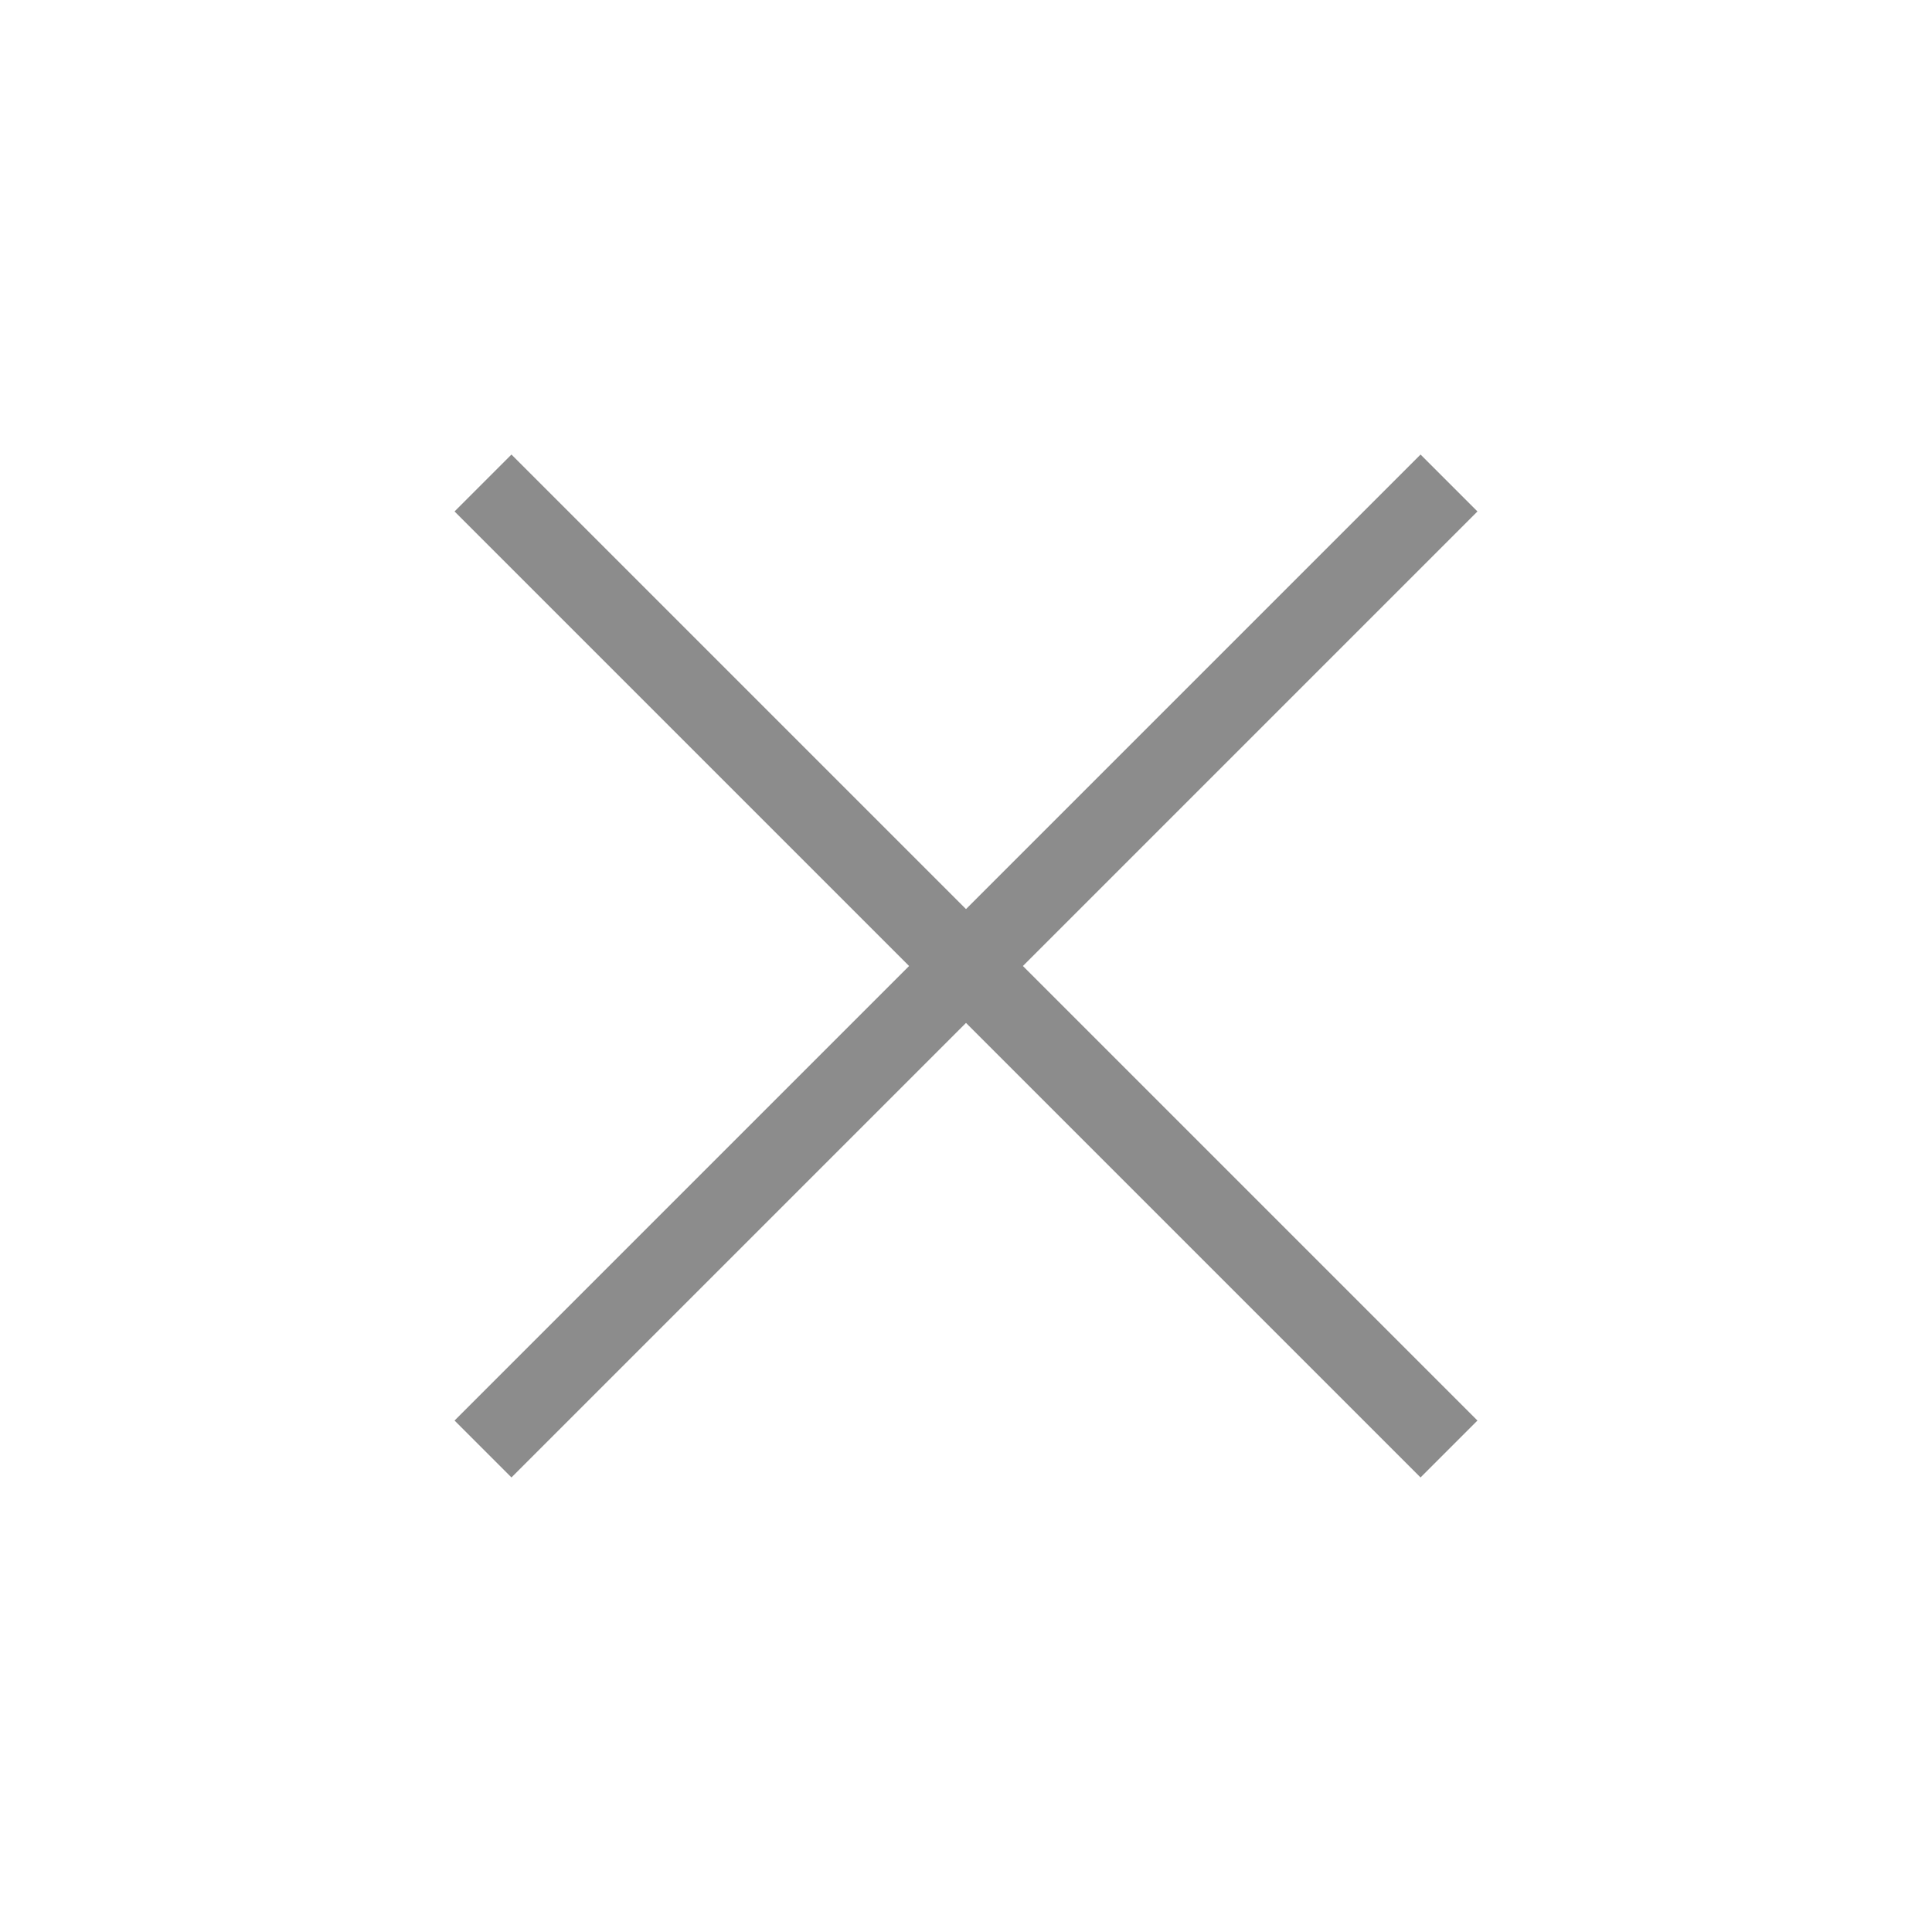
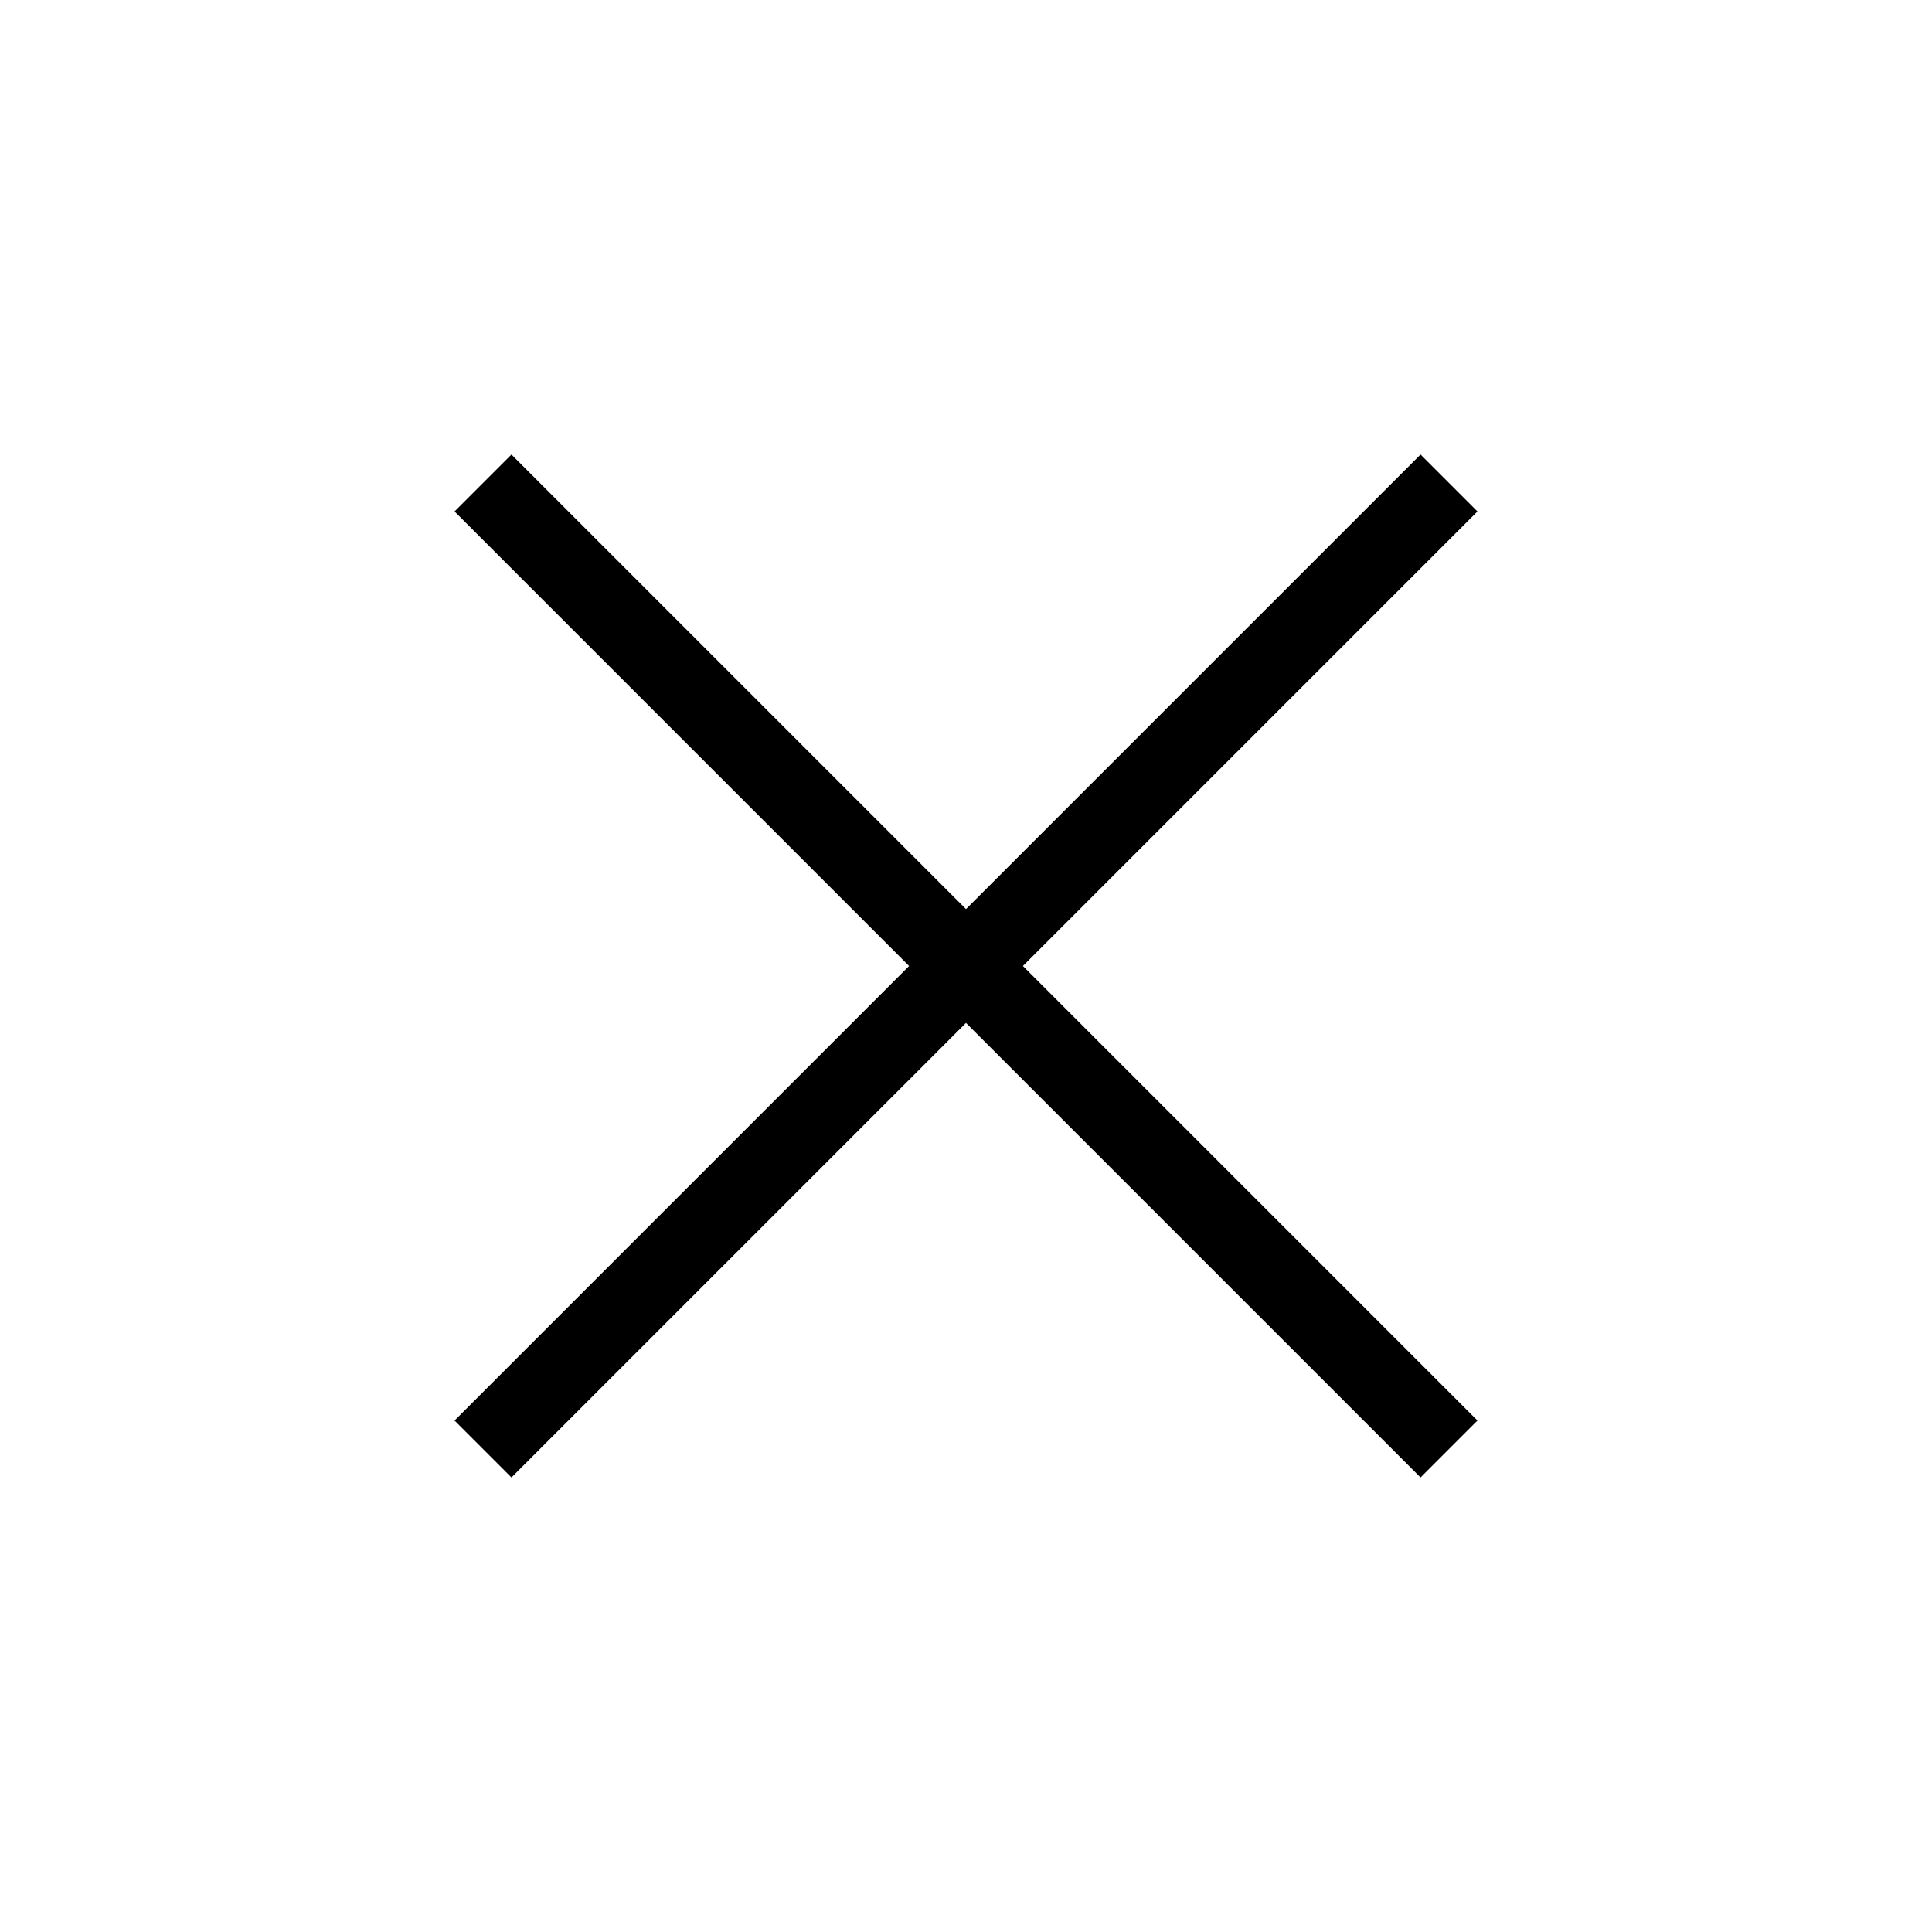
- <svg xmlns="http://www.w3.org/2000/svg" fill="none" viewBox="0 0 24 24" stroke="#8C8C8C">
+ <svg xmlns="http://www.w3.org/2000/svg" fill="none" viewBox="0 0 24 24" stroke="currentColor">
  <path strokeLinecap="round" strokeLinejoin="round" strokeWidth="2" d="M6 18L18 6M6 6l12 12" />
</svg>
